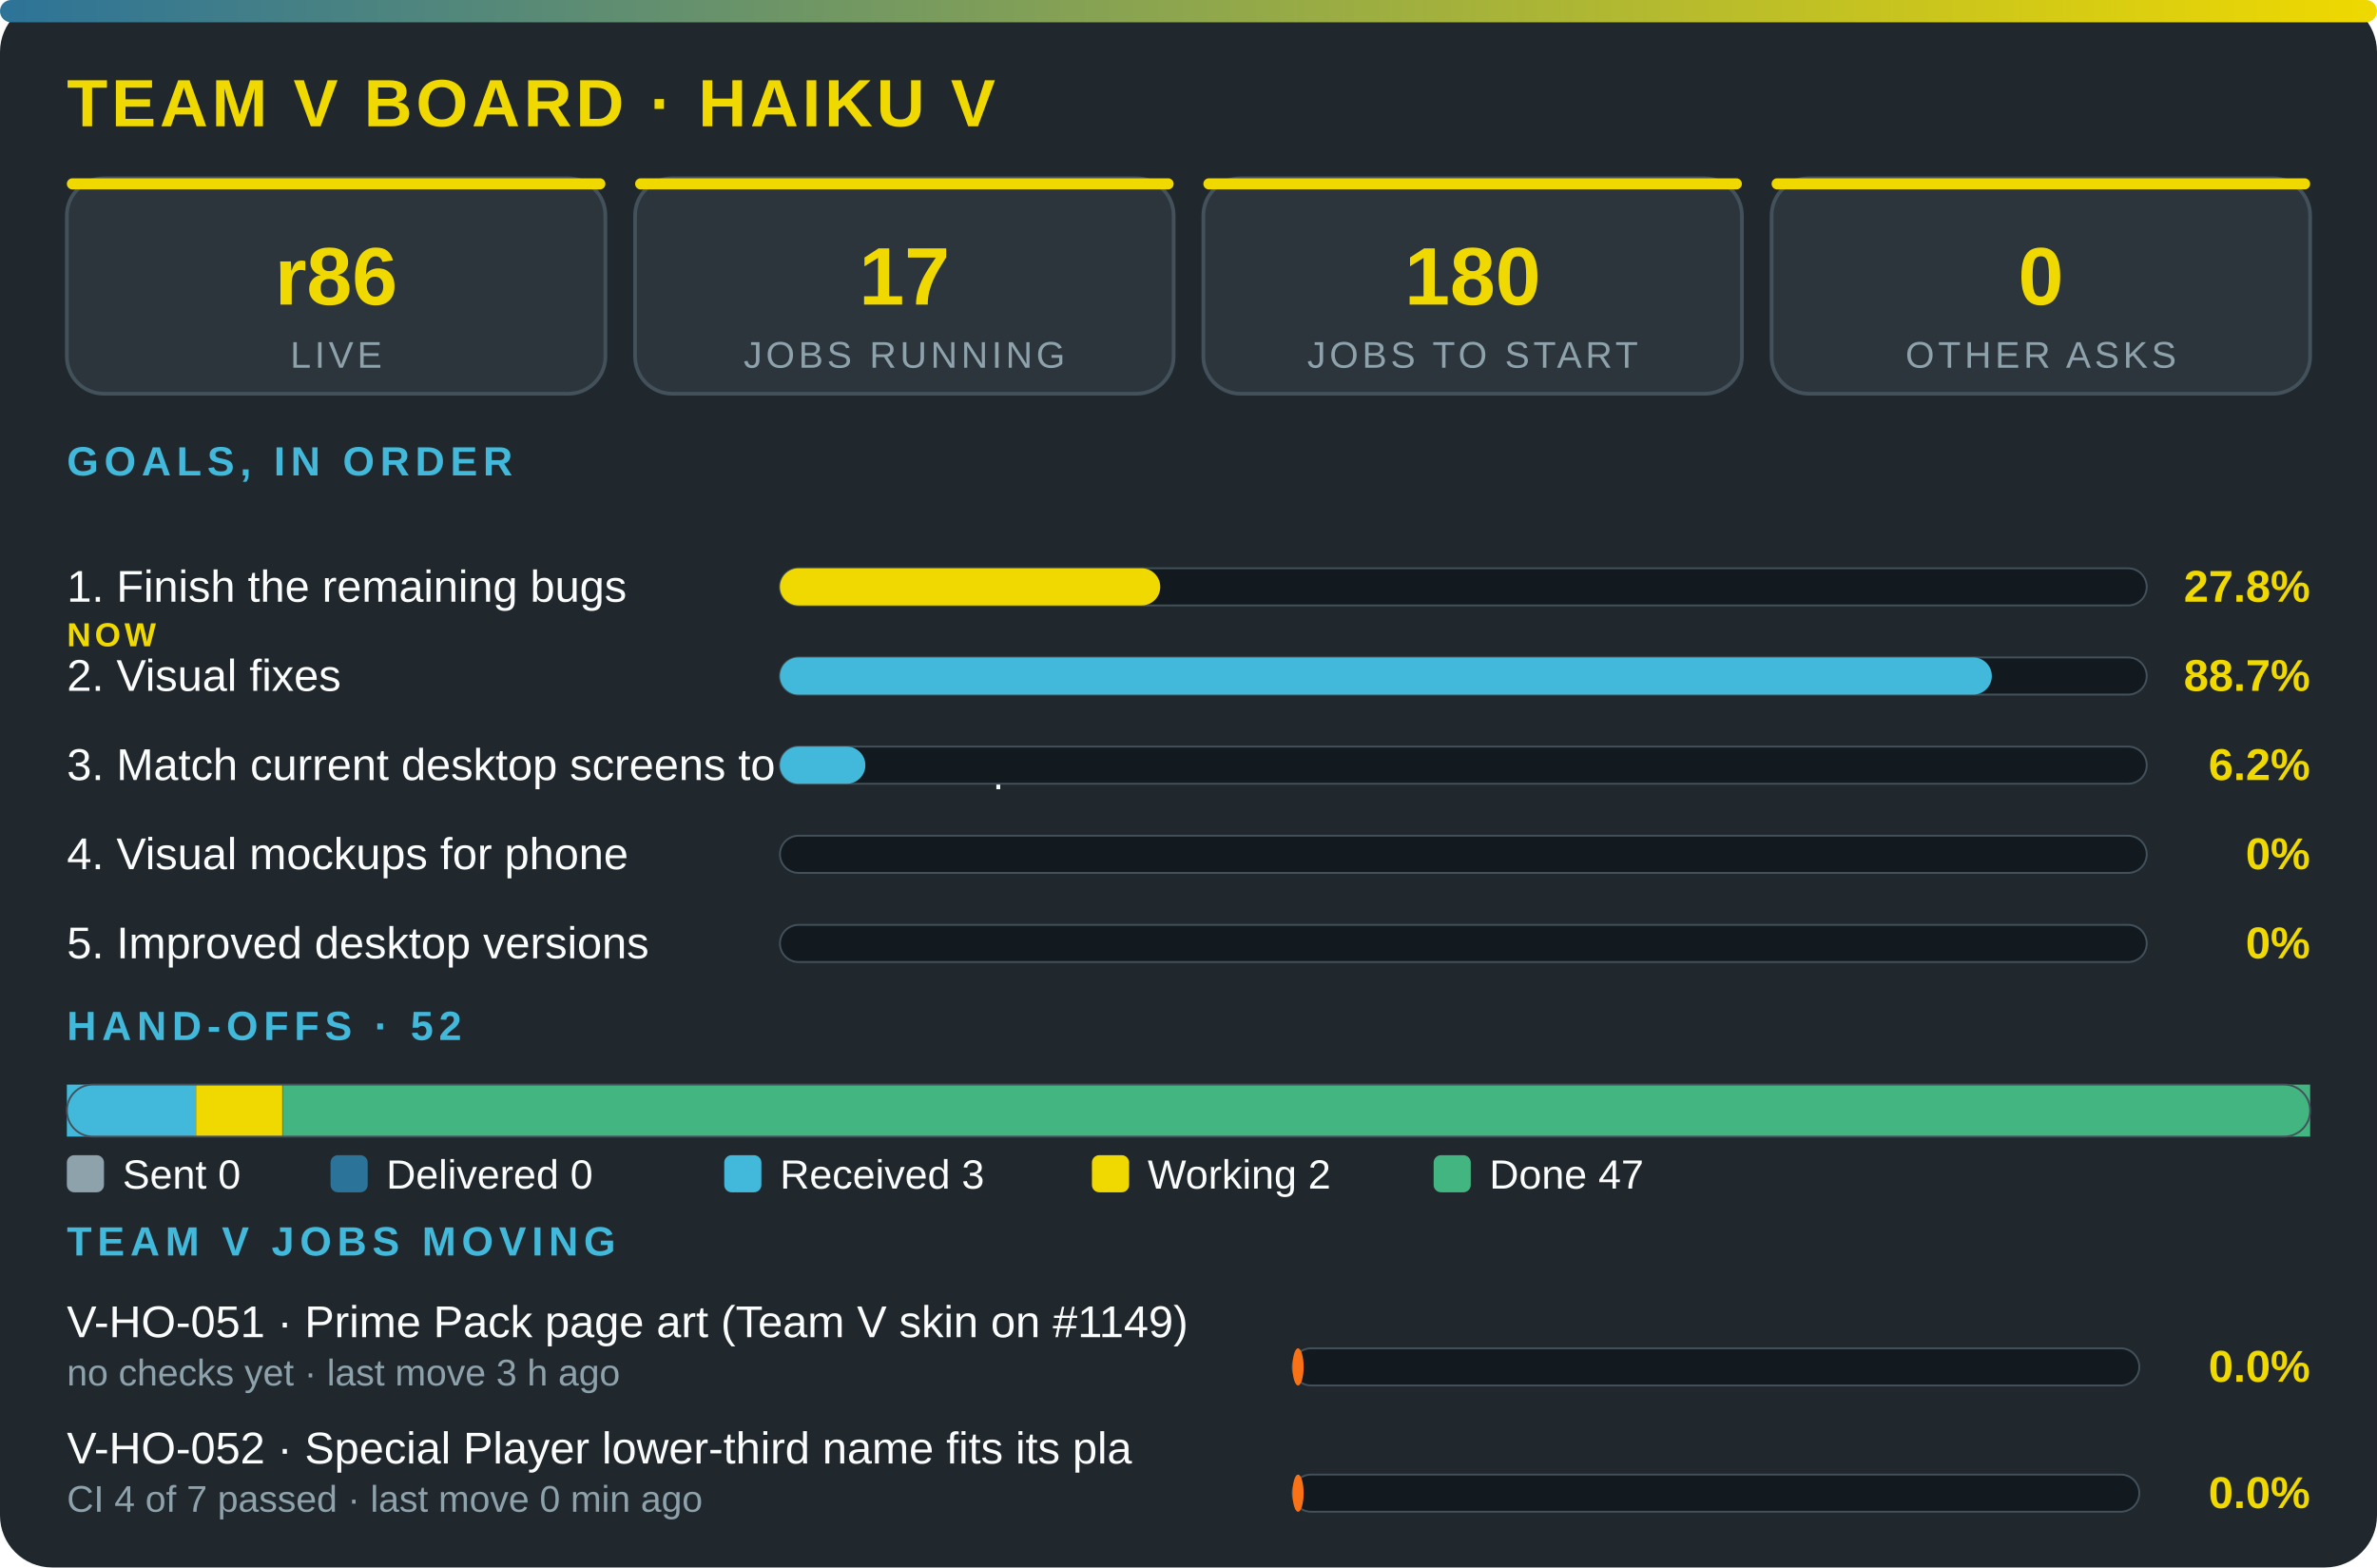
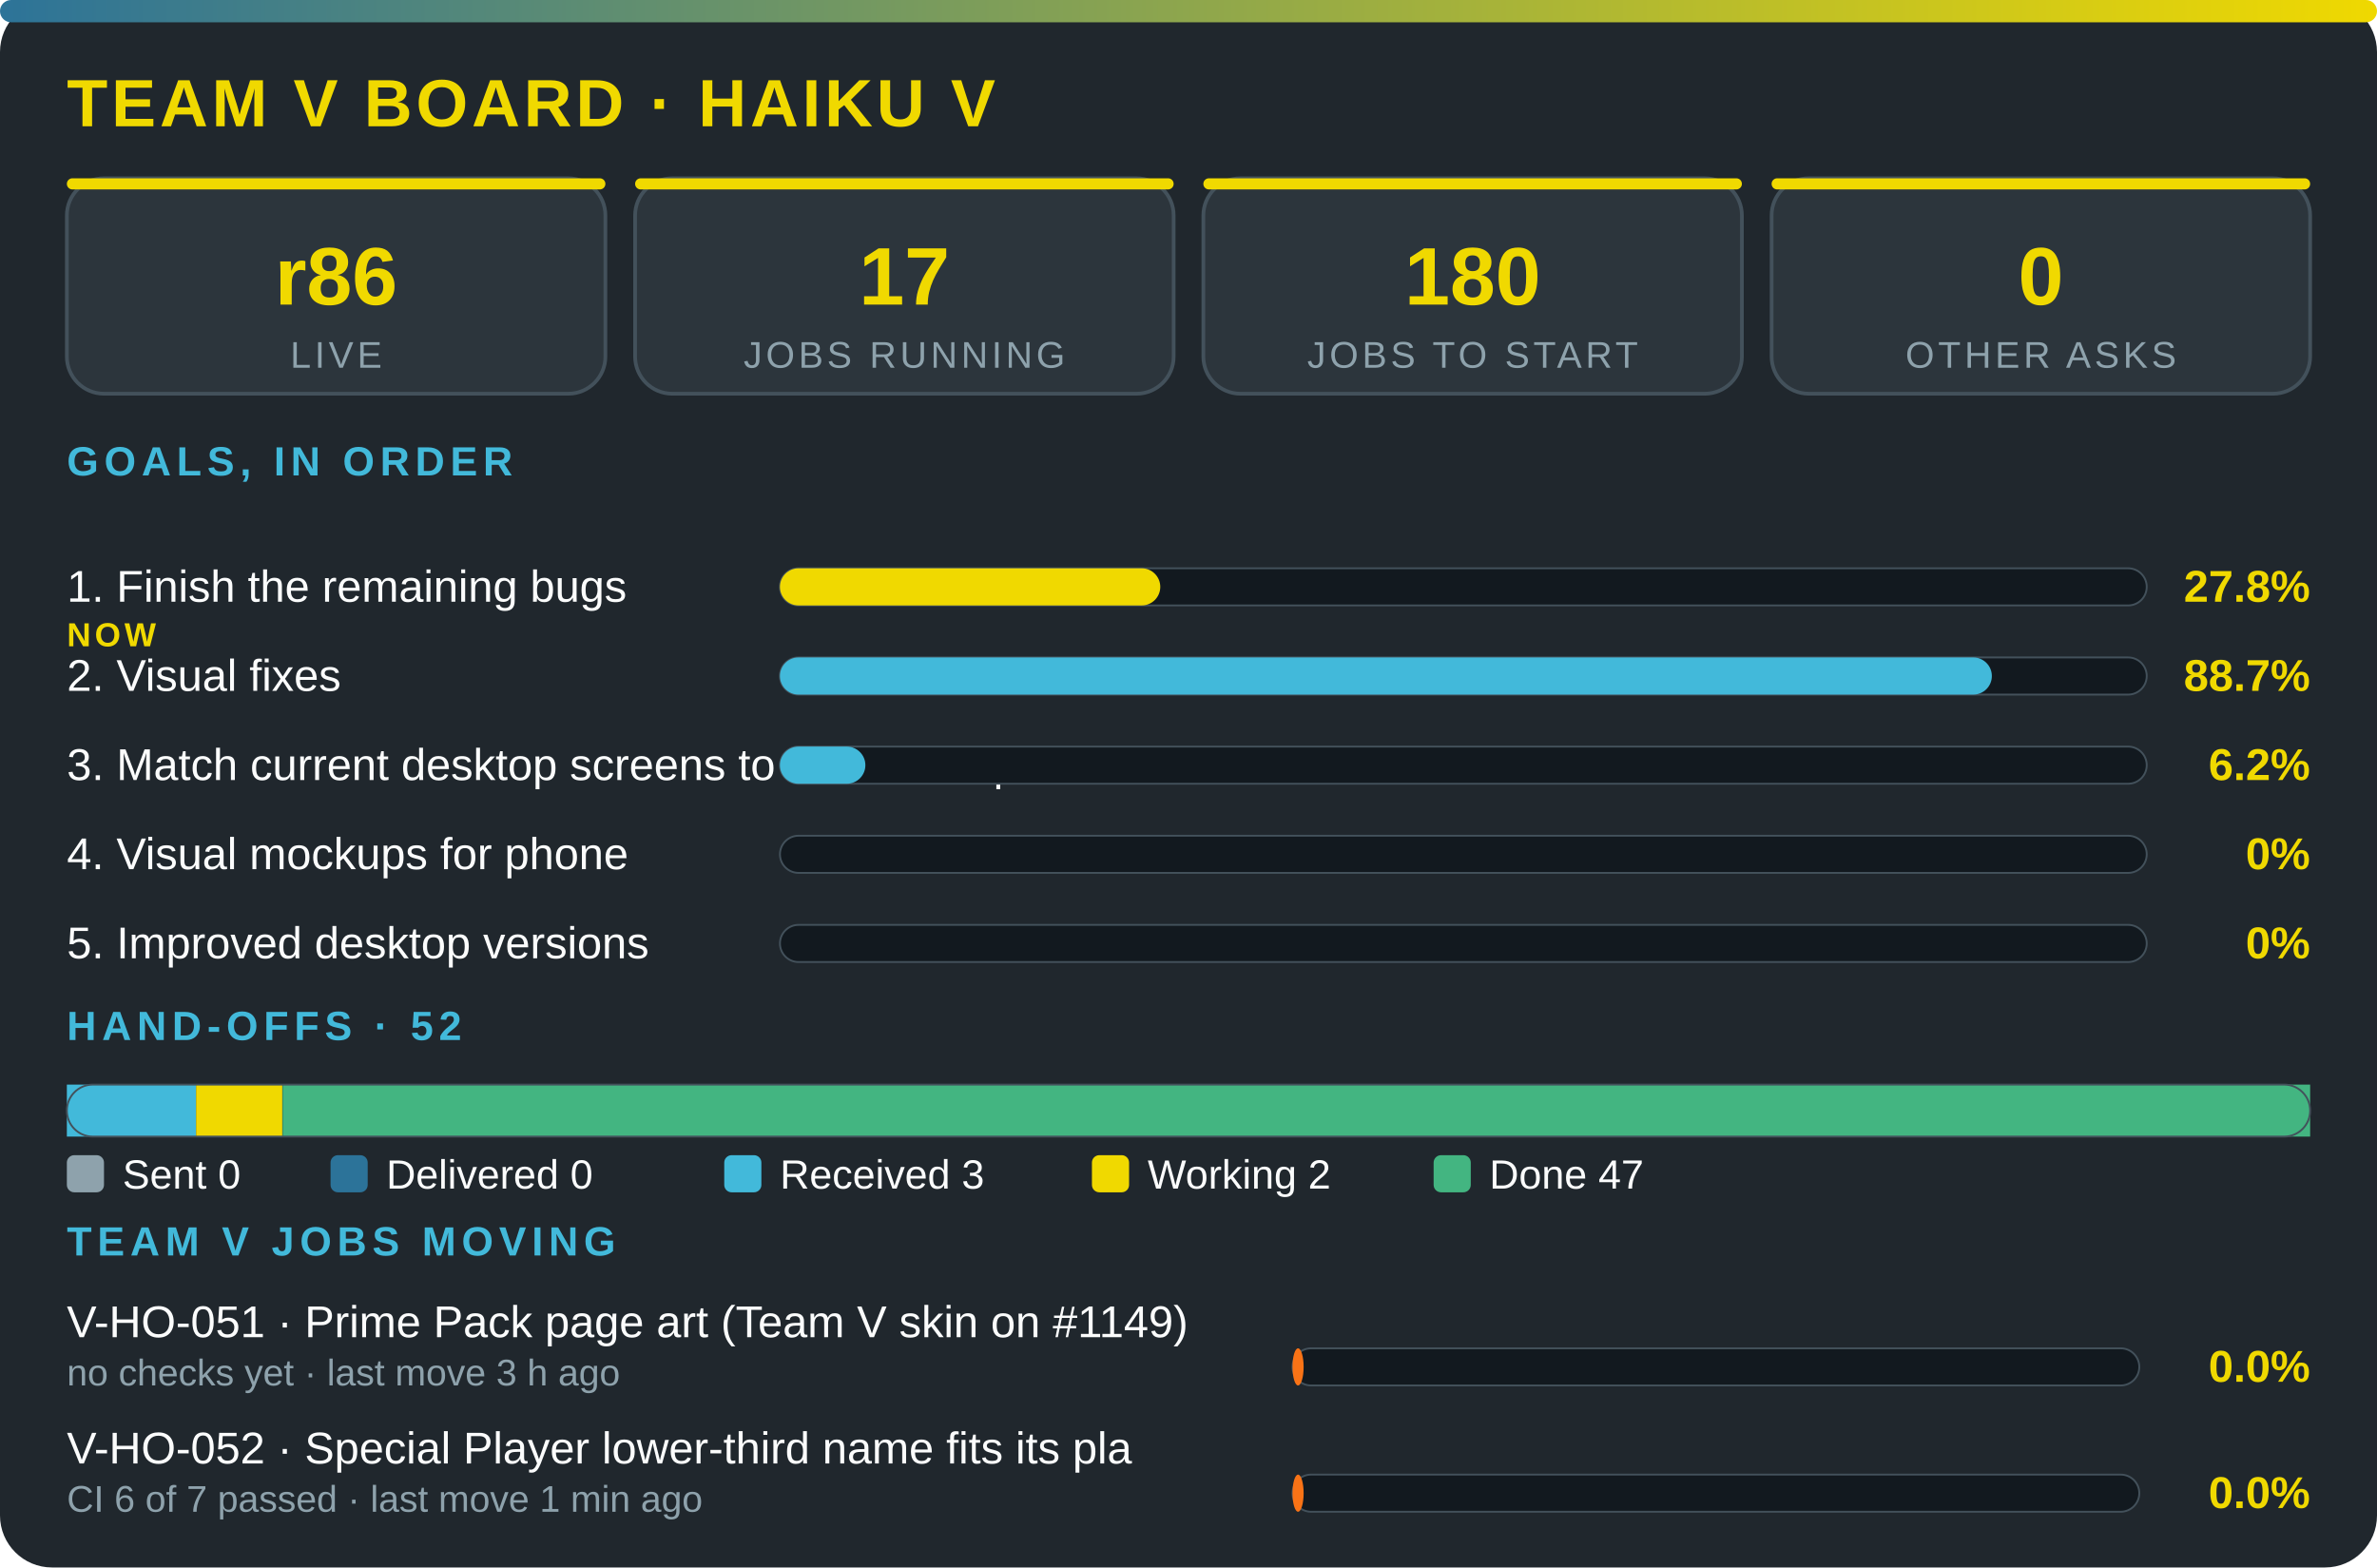
<svg xmlns="http://www.w3.org/2000/svg" viewBox="0 0 640 422" width="100%" role="img" aria-label="Team V board · Haiku V" font-family="'Segoe UI',system-ui,Arial,sans-serif">
  <defs>
    <linearGradient id="g">
      <stop offset="0" stop-color="#2c7399" />
      <stop offset="1" stop-color="#f0d900" />
    </linearGradient>
  </defs>
  <rect width="640" height="422" rx="14" fill="#20272d" />
  <rect width="640" height="6" rx="3" fill="url(#g)" />
  <text x="18" y="34" font-size="18" font-weight="800" fill="#f0d900" letter-spacing="1">TEAM V BOARD · HAIKU V</text>
  <rect x="18" y="48" width="145" height="58" rx="10" fill="#2c353c" stroke="#43515b" />
  <rect x="18" y="48" width="145" height="3" rx="1.5" fill="#f0d900" />
  <text x="90.5" y="82" font-size="22" font-weight="800" fill="#f0d900" text-anchor="middle">r86</text>
  <text x="90.5" y="99" font-size="10" fill="#8ea2ac" letter-spacing="1" text-anchor="middle">LIVE</text>
  <rect x="171" y="48" width="145" height="58" rx="10" fill="#2c353c" stroke="#43515b" />
  <rect x="171" y="48" width="145" height="3" rx="1.5" fill="#f0d900" />
  <text x="243.5" y="82" font-size="22" font-weight="800" fill="#f0d900" text-anchor="middle">17</text>
  <text x="243.5" y="99" font-size="10" fill="#8ea2ac" letter-spacing="1" text-anchor="middle">JOBS RUNNING</text>
  <rect x="324" y="48" width="145" height="58" rx="10" fill="#2c353c" stroke="#43515b" />
  <rect x="324" y="48" width="145" height="3" rx="1.5" fill="#f0d900" />
  <text x="396.5" y="82" font-size="22" font-weight="800" fill="#f0d900" text-anchor="middle">180</text>
  <text x="396.5" y="99" font-size="10" fill="#8ea2ac" letter-spacing="1" text-anchor="middle">JOBS TO START</text>
  <rect x="477" y="48" width="145" height="58" rx="10" fill="#2c353c" stroke="#43515b" />
  <rect x="477" y="48" width="145" height="3" rx="1.5" fill="#f0d900" />
  <text x="549.5" y="82" font-size="22" font-weight="800" fill="#f0d900" text-anchor="middle">0</text>
  <text x="549.5" y="99" font-size="10" fill="#8ea2ac" letter-spacing="1" text-anchor="middle">OTHER ASKS</text>
  <text x="18" y="128" font-size="11" font-weight="700" fill="#42b9da" letter-spacing="1.5">GOALS, IN ORDER</text>
  <text x="18" y="162" font-size="12" fill="#fbfcfc">1. Finish the remaining bugs</text>
  <text x="18" y="174" font-size="9" font-weight="800" letter-spacing="1" fill="#f0d900">NOW</text>
  <rect x="210" y="153" width="368" height="10" rx="5" fill="#12191f" stroke="#43515b" stroke-width=".5" />
  <rect x="210" y="153" width="102.4" height="10" rx="5" fill="#f0d900" />
  <text x="622" y="162" font-size="12" font-weight="800" fill="#f0d900" text-anchor="end">27.8%</text>
  <text x="18" y="186" font-size="12" fill="#fbfcfc">2. Visual fixes</text>
  <rect x="210" y="177" width="368" height="10" rx="5" fill="#12191f" stroke="#43515b" stroke-width=".5" />
  <rect x="210" y="177" width="326.3" height="10" rx="5" fill="#42b9da" />
  <text x="622" y="186" font-size="12" font-weight="800" fill="#f0d900" text-anchor="end">88.7%</text>
  <text x="18" y="210" font-size="12" fill="#fbfcfc">3. Match current desktop screens to the mockup</text>
  <rect x="210" y="201" width="368" height="10" rx="5" fill="#12191f" stroke="#43515b" stroke-width=".5" />
  <rect x="210" y="201" width="23" height="10" rx="5" fill="#42b9da" />
  <text x="622" y="210" font-size="12" font-weight="800" fill="#f0d900" text-anchor="end">6.2%</text>
  <text x="18" y="234" font-size="12" fill="#fbfcfc">4. Visual mockups for phone</text>
  <rect x="210" y="225" width="368" height="10" rx="5" fill="#12191f" stroke="#43515b" stroke-width=".5" />
  <text x="622" y="234" font-size="12" font-weight="800" fill="#f0d900" text-anchor="end">0%</text>
  <text x="18" y="258" font-size="12" fill="#fbfcfc">5. Improved desktop versions</text>
  <rect x="210" y="249" width="368" height="10" rx="5" fill="#12191f" stroke="#43515b" stroke-width=".5" />
  <text x="622" y="258" font-size="12" font-weight="800" fill="#f0d900" text-anchor="end">0%</text>
  <text x="18" y="280" font-size="11" font-weight="700" fill="#42b9da" letter-spacing="1.5">HAND-OFFS · 52</text>
  <rect x="18" y="292" width="34.8" height="14" fill="#42b9da" />
  <rect x="52.8" y="292" width="23.2" height="14" fill="#f0d900" />
  <rect x="76.1" y="292" width="545.9" height="14" fill="#43b581" />
  <rect x="18" y="292" width="604" height="14" rx="7" fill="none" stroke="#43515b" stroke-width=".5" />
  <rect x="18" y="311" width="10" height="10" rx="2" fill="#8ea2ac" />
  <text x="33" y="320" font-size="11" fill="#fbfcfc">Sent 0</text>
  <rect x="89" y="311" width="10" height="10" rx="2" fill="#2c7399" />
  <text x="104" y="320" font-size="11" fill="#fbfcfc">Delivered 0</text>
  <rect x="195" y="311" width="10" height="10" rx="2" fill="#42b9da" />
  <text x="210" y="320" font-size="11" fill="#fbfcfc">Received 3</text>
  <rect x="294" y="311" width="10" height="10" rx="2" fill="#f0d900" />
  <text x="309" y="320" font-size="11" fill="#fbfcfc">Working 2</text>
  <rect x="386" y="311" width="10" height="10" rx="2" fill="#43b581" />
  <text x="401" y="320" font-size="11" fill="#fbfcfc">Done 47</text>
  <text x="18" y="338" font-size="11" font-weight="700" fill="#42b9da" letter-spacing="1.5">TEAM V JOBS MOVING</text>
  <text x="18" y="360" font-size="12" fill="#fbfcfc">V-HO-051 · Prime Pack page art (Team V skin on #1149)</text>
  <text x="18" y="373" font-size="10" fill="#8ea2ac">no checks yet · last move 3 h ago</text>
  <rect x="348" y="363" width="228" height="10" rx="5" fill="#12191f" stroke="#43515b" stroke-width=".5" />
  <rect x="348" y="363" width="3" height="10" rx="5" fill="#f97316" />
  <text x="622" y="372" font-size="12" font-weight="800" fill="#f0d900" text-anchor="end">0.0%</text>
  <text x="18" y="394" font-size="12" fill="#fbfcfc">V-HO-052 · Special Player lower-third name fits its pla</text>
-   <text x="18" y="407" font-size="10" fill="#8ea2ac">CI 4 of 7 passed · last move 0 min ago</text>
+   <text x="18" y="407" font-size="10" fill="#8ea2ac">CI 6 of 7 passed · last move 1 min ago</text>
  <rect x="348" y="397" width="228" height="10" rx="5" fill="#12191f" stroke="#43515b" stroke-width=".5" />
  <rect x="348" y="397" width="3" height="10" rx="5" fill="#f97316" />
  <text x="622" y="406" font-size="12" font-weight="800" fill="#f0d900" text-anchor="end">0.0%</text>
</svg>
